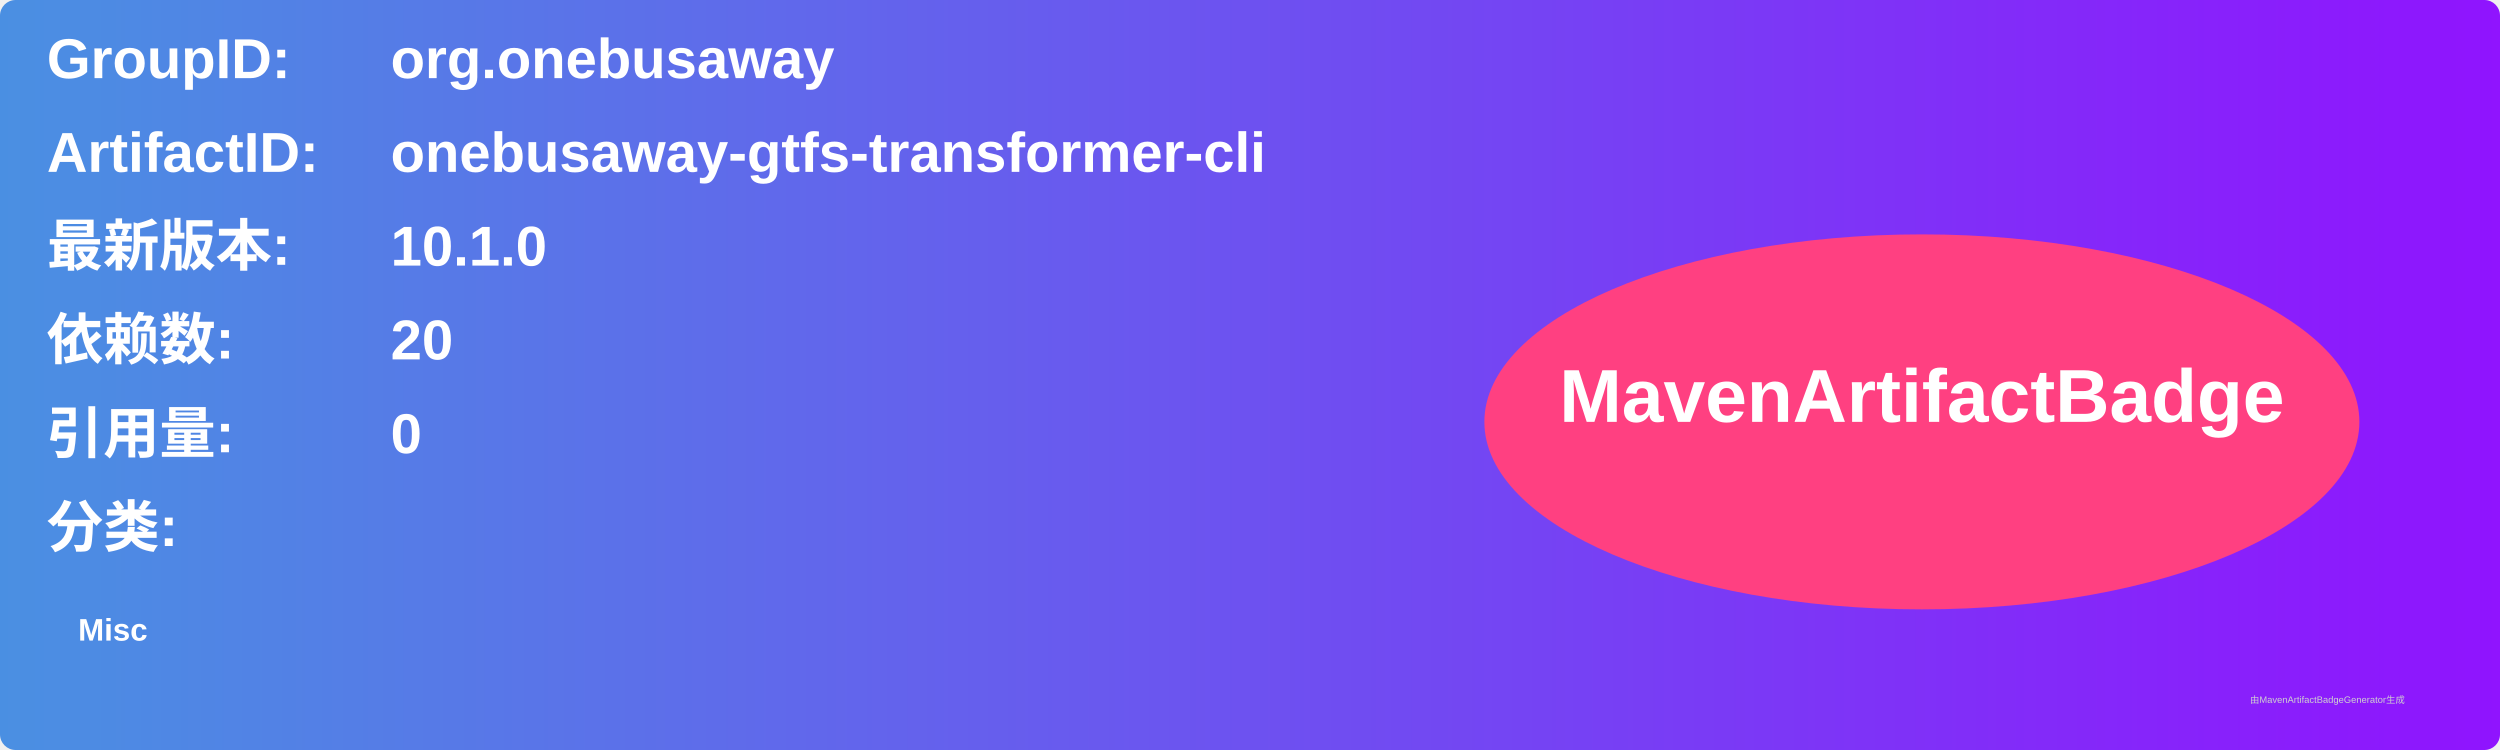
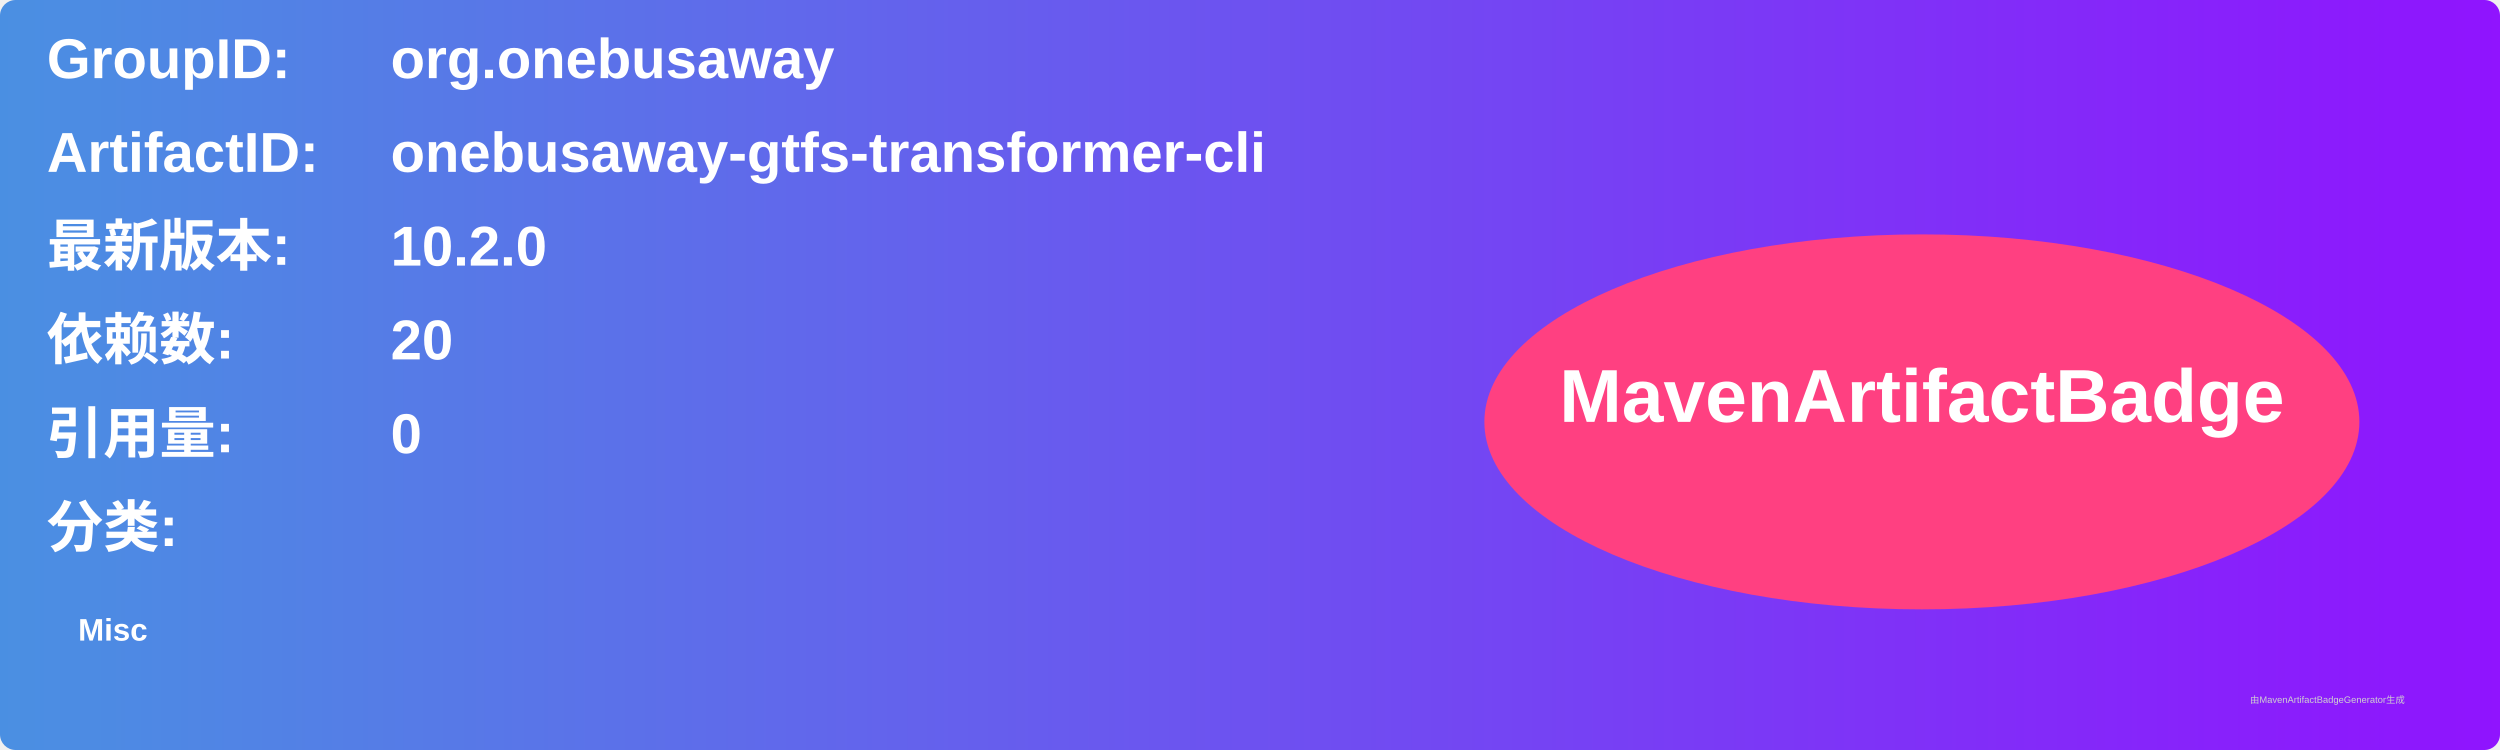
<svg xmlns="http://www.w3.org/2000/svg" width="800" height="240" viewBox="0 0 800 240">
  <linearGradient id="grad" x1="0%" y1="0%" x2="100%" y2="0%">
    <stop offset="0%" stop-color="#4a90e2" />
    <stop offset="100%" stop-color="#9013fe" />
  </linearGradient>
  <rect width="100%" height="100%" rx="5" ry="5" fill="url(#grad)" />
  <g transform="translate(15, 15)">
    <text x="0" y="10" font-family="Arial" font-size="18" fill="white" font-weight="bold" width="260">GroupID:</text>
    <text x="110" y="10" font-family="Arial" font-size="18" fill="white" font-weight="bold" width="460">org.onebusaway</text>
    <text x="0" y="40" font-family="Arial" font-size="18" fill="white" font-weight="bold" width="260">ArtifactID:</text>
    <text x="110" y="40" font-family="Arial" font-size="18" fill="white" font-weight="bold" width="460">onebusaway-gtfs-transformer-cli</text>
    <text x="0" y="70" font-family="Arial" font-size="18" fill="white" font-weight="bold">最新版本:</text>
    <text x="110" y="70" font-family="Arial" font-size="18" fill="white" font-weight="bold">
-       <tspan font-weight="bold">10.1.0</tspan>
+       <tspan font-weight="bold">10.2.0</tspan>
    </text>
    <text x="0" y="100" font-family="Arial" font-size="18" fill="white" font-weight="bold">依赖数: </text>
    <text x="110" y="100" font-family="Arial" font-size="18" fill="white">
      <tspan font-weight="bold">20</tspan>
    </text>
    <text x="0" y="130" font-family="Arial" font-size="18" fill="white" font-weight="bold">引用量: </text>
    <text x="110" y="130" font-family="Arial" font-size="18" fill="white">
      <tspan font-weight="bold">0</tspan>
    </text>
    <text x="0" y="160" font-family="Arial" font-size="18" fill="white" font-weight="bold">分类:</text>
    <text x="10" y="190" font-family="Arial" font-size="10" fill="white">
      <tspan font-weight="bold">Misc</tspan>
    </text>
    <ellipse cx="600" cy="120" rx="140" ry="60" fill="#ff4081" />
    <text x="600" y="120" text-anchor="middle" font-family="Arial" font-size="24" fill="white" font-weight="bold">MavenArtifactBadge</text>
  </g>
  <text x="720" y="225" font-family="Arial" font-size="3" fill="#d0d0d0">由MavenArtifactBadgeGenerator生成</text>
</svg>
